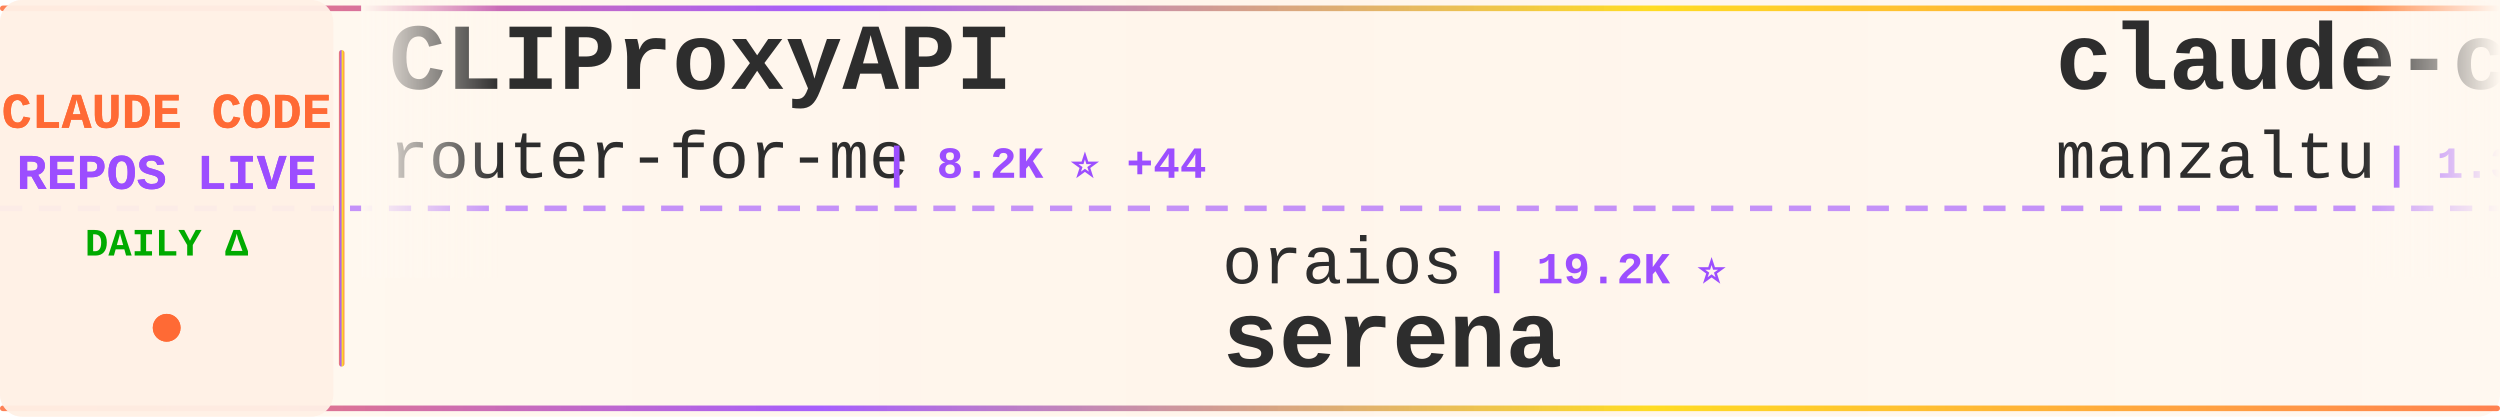
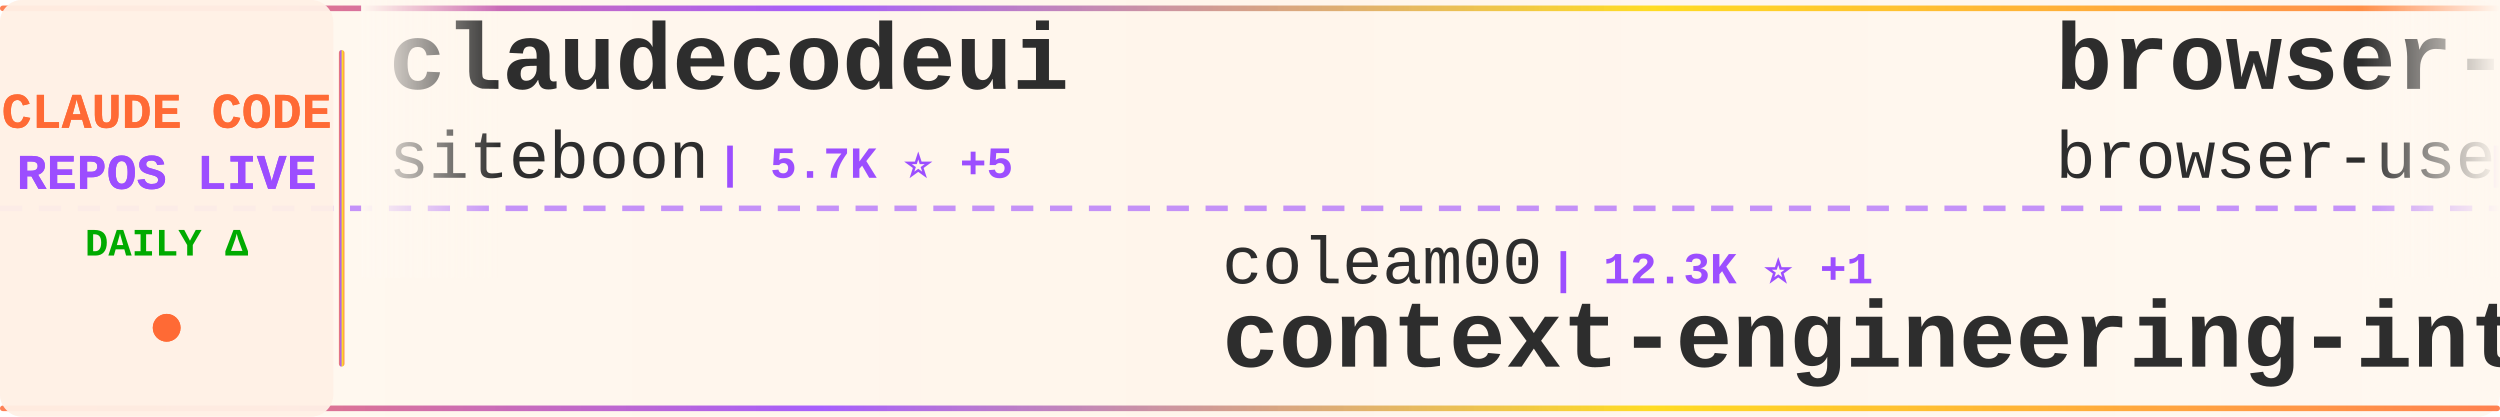
<svg xmlns="http://www.w3.org/2000/svg" width="900" height="150">
  <defs>
    <linearGradient id="tickerBg" x1="0%" y1="0%" x2="100%" y2="0%">
      <stop offset="0%" style="stop-color:#fff8f0;stop-opacity:0.98" />
      <stop offset="50%" style="stop-color:#fff5eb;stop-opacity:1" />
      <stop offset="100%" style="stop-color:#fff8f0;stop-opacity:0.98" />
    </linearGradient>
    <linearGradient id="borderGrad" x1="0%" y1="0%" x2="100%" y2="0%">
      <stop offset="0%" style="stop-color:#FF6B35;stop-opacity:0.85">
        <animate attributeName="stop-opacity" values="0.85;1;0.85" dur="2s" repeatCount="indefinite" />
      </stop>
      <stop offset="33%" style="stop-color:#9C4EFF;stop-opacity:0.9">
        <animate attributeName="stop-opacity" values="0.9;1;0.9" dur="2.2s" repeatCount="indefinite" />
      </stop>
      <stop offset="66%" style="stop-color:#FFD700;stop-opacity:0.85">
        <animate attributeName="stop-opacity" values="0.85;1;0.85" dur="1.8s" repeatCount="indefinite" />
      </stop>
      <stop offset="100%" style="stop-color:#FF6B35;stop-opacity:0.85">
        <animate attributeName="stop-opacity" values="0.85;1;0.85" dur="2s" repeatCount="indefinite" />
      </stop>
    </linearGradient>
    <filter id="textGlow">
      <feGaussianBlur stdDeviation="0.15" result="coloredBlur" />
      <feMerge>
        <feMergeNode in="coloredBlur" />
        <feMergeNode in="SourceGraphic" />
      </feMerge>
    </filter>
    <filter id="metricGlow">
      <feGaussianBlur stdDeviation="0.2" result="coloredBlur" />
      <feMerge>
        <feMergeNode in="coloredBlur" />
        <feMergeNode in="SourceGraphic" />
      </feMerge>
    </filter>
    <linearGradient id="leftFade" x1="0%" y1="0%" x2="100%" y2="0%">
      <stop offset="0%" style="stop-color:#fff8f0;stop-opacity:1" />
      <stop offset="100%" style="stop-color:#fff8f0;stop-opacity:0" />
    </linearGradient>
    <linearGradient id="rightFade" x1="0%" y1="0%" x2="100%" y2="0%">
      <stop offset="0%" style="stop-color:#fff8f0;stop-opacity:0" />
      <stop offset="100%" style="stop-color:#fff8f0;stop-opacity:1" />
    </linearGradient>
  </defs>
  <rect width="900" height="150" fill="url(#tickerBg)" rx="8" />
  <rect x="0" y="2" width="900" height="2" fill="url(#borderGrad)" rx="1" />
  <rect x="0" y="146" width="900" height="2" fill="url(#borderGrad)" rx="1" />
  <line x1="0" y1="75" x2="900" y2="75" stroke="#9C4EFF" stroke-width="2" stroke-dasharray="8 6" opacity="0.6" />
  <rect x="0" y="0" width="120" height="150" fill="#fff0e6" opacity="0.95" rx="8" />
  <text x="60" y="46" font-family="'Courier New', monospace" font-size="18" font-weight="bold" fill="#FF6B35" text-anchor="middle" filter="url(#textGlow)">
    CLAUDE CODE
  </text>
  <text x="60" y="68" font-family="'Courier New', monospace" font-size="18" font-weight="bold" fill="#9C4EFF" text-anchor="middle" filter="url(#textGlow)">
    REPOS LIVE
  </text>
  <text x="60" y="92" font-family="'Courier New', monospace" font-size="14" font-weight="bold" fill="#00aa00" text-anchor="middle">
    DAILY Δ
  </text>
  <circle cx="60" cy="118" r="5" fill="#FF6B35" filter="url(#metricGlow)">
    <animate attributeName="r" values="4;6;4" dur="1.5s" repeatCount="indefinite" />
    <animate attributeName="opacity" values="0.6;1;0.6" dur="1.5s" repeatCount="indefinite" />
  </circle>
  <rect x="122" y="18" width="2" height="114" fill="url(#borderGrad)" rx="1" />
  <clipPath id="tickerClip">
    <rect x="130" y="0" width="770" height="150" />
  </clipPath>
  <g clip-path="url(#tickerClip)">
    <g id="tickerItems">
      <animateTransform attributeName="transform" attributeType="XML" type="translate" from="0 0" to="-3000 0" dur="54s" repeatCount="indefinite" />
      <g transform="translate(0, 0)">
-         <text x="140" y="32" font-family="'Courier New', monospace" font-size="34" font-weight="bold" fill="#2d2d2d">CLIProxyAPI</text>
-         <text x="140" y="64" font-family="'Courier New', monospace" font-size="24" font-weight="normal" fill="#2d2d2d" opacity="1.0">router-for-me</text>
-         <text x="318" y="64" font-family="'Courier New', monospace" font-size="16" font-weight="bold" fill="#9C4EFF"> | 8.2K ⭐ +44</text>
+         <text x="140" y="32" font-family="'Courier New', monospace" font-size="34" font-weight="bold" fill="#2d2d2d">claudecodeui</text>
+         <text x="140" y="64" font-family="'Courier New', monospace" font-size="24" font-weight="normal" fill="#2d2d2d" opacity="1.0">siteboon</text>
+         <text x="258" y="64" font-family="'Courier New', monospace" font-size="16" font-weight="bold" fill="#9C4EFF"> | 5.7K ⭐ +5</text>
      </g>
      <g transform="translate(300, 0)">
-         <text x="140" y="102" font-family="'Courier New', monospace" font-size="24" font-weight="normal" fill="#2d2d2d" opacity="1.0">oraios</text>
-         <text x="234" y="102" font-family="'Courier New', monospace" font-size="16" font-weight="bold" fill="#9C4EFF"> | 19.2K ⭐</text>
-         <text x="140" y="132" font-family="'Courier New', monospace" font-size="34" font-weight="bold" fill="#2d2d2d">serena</text>
+         <text x="140" y="102" font-family="'Courier New', monospace" font-size="24" font-weight="normal" fill="#2d2d2d" opacity="1.0">coleam00</text>
+         <text x="258" y="102" font-family="'Courier New', monospace" font-size="16" font-weight="bold" fill="#9C4EFF"> | 12.3K ⭐ +1</text>
+         <text x="140" y="132" font-family="'Courier New', monospace" font-size="34" font-weight="bold" fill="#2d2d2d">context-engineering-intr...</text>
      </g>
      <g transform="translate(600, 0)">
-         <text x="140" y="32" font-family="'Courier New', monospace" font-size="34" font-weight="bold" fill="#2d2d2d">claude-code-ide.el</text>
-         <text x="140" y="64" font-family="'Courier New', monospace" font-size="24" font-weight="normal" fill="#2d2d2d" opacity="1.0">manzaltu</text>
-         <text x="258" y="64" font-family="'Courier New', monospace" font-size="16" font-weight="bold" fill="#9C4EFF"> | 1.3K ⭐</text>
+         <text x="140" y="32" font-family="'Courier New', monospace" font-size="34" font-weight="bold" fill="#2d2d2d">browser-use</text>
+         <text x="140" y="64" font-family="'Courier New', monospace" font-size="24" font-weight="normal" fill="#2d2d2d" opacity="1.0">browser-use</text>
+         <text x="294" y="64" font-family="'Courier New', monospace" font-size="16" font-weight="bold" fill="#9C4EFF"> | 77.1K ⭐ +32</text>
      </g>
      <g transform="translate(900, 0)">
-         <text x="140" y="102" font-family="'Courier New', monospace" font-size="24" font-weight="normal" fill="#2d2d2d" opacity="1.0">UfoMiao</text>
-         <text x="246" y="102" font-family="'Courier New', monospace" font-size="16" font-weight="bold" fill="#9C4EFF"> | 5.3K ⭐ +5</text>
-         <text x="140" y="132" font-family="'Courier New', monospace" font-size="34" font-weight="bold" fill="#2d2d2d">zcf</text>
+         <text x="140" y="102" font-family="'Courier New', monospace" font-size="24" font-weight="normal" fill="#2d2d2d" opacity="1.0">carlvellotti</text>
+         <text x="306" y="102" font-family="'Courier New', monospace" font-size="16" font-weight="bold" fill="#9C4EFF"> | 395 ⭐ +3</text>
+         <text x="140" y="132" font-family="'Courier New', monospace" font-size="34" font-weight="bold" fill="#2d2d2d">claude-code-pm-course</text>
      </g>
      <g transform="translate(1200, 0)">
-         <text x="140" y="32" font-family="'Courier New', monospace" font-size="34" font-weight="bold" fill="#2d2d2d">claude-code-settings</text>
-         <text x="140" y="64" font-family="'Courier New', monospace" font-size="24" font-weight="normal" fill="#2d2d2d" opacity="1.0">feiskyer</text>
-         <text x="258" y="64" font-family="'Courier New', monospace" font-size="16" font-weight="bold" fill="#9C4EFF"> | 1.1K ⭐ +2</text>
+         <text x="140" y="32" font-family="'Courier New', monospace" font-size="34" font-weight="bold" fill="#2d2d2d">claude-coder</text>
+         <text x="140" y="64" font-family="'Courier New', monospace" font-size="24" font-weight="normal" fill="#2d2d2d" opacity="1.0">kodu-ai</text>
+         <text x="246" y="64" font-family="'Courier New', monospace" font-size="16" font-weight="bold" fill="#9C4EFF"> | 5.3K ⭐</text>
      </g>
      <g transform="translate(1500, 0)">
-         <text x="140" y="102" font-family="'Courier New', monospace" font-size="24" font-weight="normal" fill="#2d2d2d" opacity="1.0">severity1</text>
-         <text x="270" y="102" font-family="'Courier New', monospace" font-size="16" font-weight="bold" fill="#9C4EFF"> | 1.1K ⭐ +1</text>
-         <text x="140" y="132" font-family="'Courier New', monospace" font-size="34" font-weight="bold" fill="#2d2d2d">claude-code-prompt-impro...</text>
+         <text x="140" y="102" font-family="'Courier New', monospace" font-size="24" font-weight="normal" fill="#2d2d2d" opacity="1.0">alirezarezvani</text>
+         <text x="330" y="102" font-family="'Courier New', monospace" font-size="16" font-weight="bold" fill="#9C4EFF"> | 457 ⭐</text>
+         <text x="140" y="132" font-family="'Courier New', monospace" font-size="34" font-weight="bold" fill="#2d2d2d">claude-code-tresor</text>
      </g>
      <g transform="translate(1800, 0)">
-         <text x="140" y="32" font-family="'Courier New', monospace" font-size="34" font-weight="bold" fill="#2d2d2d">claude-code-showcase</text>
-         <text x="140" y="64" font-family="'Courier New', monospace" font-size="24" font-weight="normal" fill="#2d2d2d" opacity="1.0">ChrisWiles</text>
-         <text x="282" y="64" font-family="'Courier New', monospace" font-size="16" font-weight="bold" fill="#9C4EFF"> | 5.1K ⭐ +8</text>
+         <text x="140" y="32" font-family="'Courier New', monospace" font-size="34" font-weight="bold" fill="#2d2d2d">claude-code-tips</text>
+         <text x="140" y="64" font-family="'Courier New', monospace" font-size="24" font-weight="normal" fill="#2d2d2d" opacity="1.0">ykdojo</text>
+         <text x="234" y="64" font-family="'Courier New', monospace" font-size="16" font-weight="bold" fill="#9C4EFF"> | 1.6K ⭐ +6</text>
      </g>
      <g transform="translate(2100, 0)">
-         <text x="140" y="102" font-family="'Courier New', monospace" font-size="24" font-weight="normal" fill="#2d2d2d" opacity="1.0">greggh</text>
-         <text x="234" y="102" font-family="'Courier New', monospace" font-size="16" font-weight="bold" fill="#9C4EFF"> | 1.8K ⭐ +3</text>
-         <text x="140" y="132" font-family="'Courier New', monospace" font-size="34" font-weight="bold" fill="#2d2d2d">claude-code.nvim</text>
+         <text x="140" y="102" font-family="'Courier New', monospace" font-size="24" font-weight="normal" fill="#2d2d2d" opacity="1.0">VoltAgent</text>
+         <text x="270" y="102" font-family="'Courier New', monospace" font-size="16" font-weight="bold" fill="#9C4EFF"> | 8.8K ⭐ +34</text>
+         <text x="140" y="132" font-family="'Courier New', monospace" font-size="34" font-weight="bold" fill="#2d2d2d">awesome-claude-code-suba...</text>
      </g>
      <g transform="translate(2400, 0)">
-         <text x="140" y="32" font-family="'Courier New', monospace" font-size="34" font-weight="bold" fill="#2d2d2d">ralph-claude-code</text>
-         <text x="140" y="64" font-family="'Courier New', monospace" font-size="24" font-weight="normal" fill="#2d2d2d" opacity="1.0">DmitrySolana</text>
-         <text x="306" y="64" font-family="'Courier New', monospace" font-size="16" font-weight="bold" fill="#9C4EFF"> | 1.2K ⭐</text>
+         <text x="140" y="32" font-family="'Courier New', monospace" font-size="34" font-weight="bold" fill="#2d2d2d">claude-code-workflows</text>
+         <text x="140" y="64" font-family="'Courier New', monospace" font-size="24" font-weight="normal" fill="#2d2d2d" opacity="1.0">OneRedOak</text>
+         <text x="270" y="64" font-family="'Courier New', monospace" font-size="16" font-weight="bold" fill="#9C4EFF"> | 3.5K ⭐</text>
      </g>
      <g transform="translate(2700, 0)">
-         <text x="140" y="102" font-family="'Courier New', monospace" font-size="24" font-weight="normal" fill="#2d2d2d" opacity="1.0">BloopAI</text>
-         <text x="246" y="102" font-family="'Courier New', monospace" font-size="16" font-weight="bold" fill="#9C4EFF"> | 19.1K ⭐ +68</text>
-         <text x="140" y="132" font-family="'Courier New', monospace" font-size="34" font-weight="bold" fill="#2d2d2d">vibe-kanban</text>
+         <text x="140" y="102" font-family="'Courier New', monospace" font-size="24" font-weight="normal" fill="#2d2d2d" opacity="1.0">opactorai</text>
+         <text x="270" y="102" font-family="'Courier New', monospace" font-size="16" font-weight="bold" fill="#9C4EFF"> | 3.7K ⭐ +2</text>
+         <text x="140" y="132" font-family="'Courier New', monospace" font-size="34" font-weight="bold" fill="#2d2d2d">Claudable</text>
      </g>
      <g transform="translate(3000, 0)">
-         <text x="140" y="32" font-family="'Courier New', monospace" font-size="34" font-weight="bold" fill="#2d2d2d">CLIProxyAPI</text>
-         <text x="140" y="64" font-family="'Courier New', monospace" font-size="24" font-weight="normal" fill="#2d2d2d" opacity="1.0">router-for-me</text>
-         <text x="318" y="64" font-family="'Courier New', monospace" font-size="16" font-weight="bold" fill="#9C4EFF"> | 8.2K ⭐ +44</text>
+         <text x="140" y="32" font-family="'Courier New', monospace" font-size="34" font-weight="bold" fill="#2d2d2d">claudecodeui</text>
+         <text x="140" y="64" font-family="'Courier New', monospace" font-size="24" font-weight="normal" fill="#2d2d2d" opacity="1.0">siteboon</text>
+         <text x="258" y="64" font-family="'Courier New', monospace" font-size="16" font-weight="bold" fill="#9C4EFF"> | 5.7K ⭐ +5</text>
      </g>
      <g transform="translate(3300, 0)">
-         <text x="140" y="102" font-family="'Courier New', monospace" font-size="24" font-weight="normal" fill="#2d2d2d" opacity="1.0">oraios</text>
-         <text x="234" y="102" font-family="'Courier New', monospace" font-size="16" font-weight="bold" fill="#9C4EFF"> | 19.2K ⭐</text>
-         <text x="140" y="132" font-family="'Courier New', monospace" font-size="34" font-weight="bold" fill="#2d2d2d">serena</text>
+         <text x="140" y="102" font-family="'Courier New', monospace" font-size="24" font-weight="normal" fill="#2d2d2d" opacity="1.0">coleam00</text>
+         <text x="258" y="102" font-family="'Courier New', monospace" font-size="16" font-weight="bold" fill="#9C4EFF"> | 12.3K ⭐ +1</text>
+         <text x="140" y="132" font-family="'Courier New', monospace" font-size="34" font-weight="bold" fill="#2d2d2d">context-engineering-intr...</text>
      </g>
      <g transform="translate(3600, 0)">
-         <text x="140" y="32" font-family="'Courier New', monospace" font-size="34" font-weight="bold" fill="#2d2d2d">claude-code-ide.el</text>
-         <text x="140" y="64" font-family="'Courier New', monospace" font-size="24" font-weight="normal" fill="#2d2d2d" opacity="1.0">manzaltu</text>
-         <text x="258" y="64" font-family="'Courier New', monospace" font-size="16" font-weight="bold" fill="#9C4EFF"> | 1.3K ⭐</text>
+         <text x="140" y="32" font-family="'Courier New', monospace" font-size="34" font-weight="bold" fill="#2d2d2d">browser-use</text>
+         <text x="140" y="64" font-family="'Courier New', monospace" font-size="24" font-weight="normal" fill="#2d2d2d" opacity="1.0">browser-use</text>
+         <text x="294" y="64" font-family="'Courier New', monospace" font-size="16" font-weight="bold" fill="#9C4EFF"> | 77.1K ⭐ +32</text>
      </g>
      <g transform="translate(3900, 0)">
-         <text x="140" y="102" font-family="'Courier New', monospace" font-size="24" font-weight="normal" fill="#2d2d2d" opacity="1.0">UfoMiao</text>
-         <text x="246" y="102" font-family="'Courier New', monospace" font-size="16" font-weight="bold" fill="#9C4EFF"> | 5.3K ⭐ +5</text>
-         <text x="140" y="132" font-family="'Courier New', monospace" font-size="34" font-weight="bold" fill="#2d2d2d">zcf</text>
+         <text x="140" y="102" font-family="'Courier New', monospace" font-size="24" font-weight="normal" fill="#2d2d2d" opacity="1.0">carlvellotti</text>
+         <text x="306" y="102" font-family="'Courier New', monospace" font-size="16" font-weight="bold" fill="#9C4EFF"> | 395 ⭐ +3</text>
+         <text x="140" y="132" font-family="'Courier New', monospace" font-size="34" font-weight="bold" fill="#2d2d2d">claude-code-pm-course</text>
      </g>
    </g>
  </g>
  <rect x="130" y="0" width="50" height="100" fill="url(#leftFade)" />
  <rect x="850" y="0" width="50" height="100" fill="url(#rightFade)" />
</svg>
